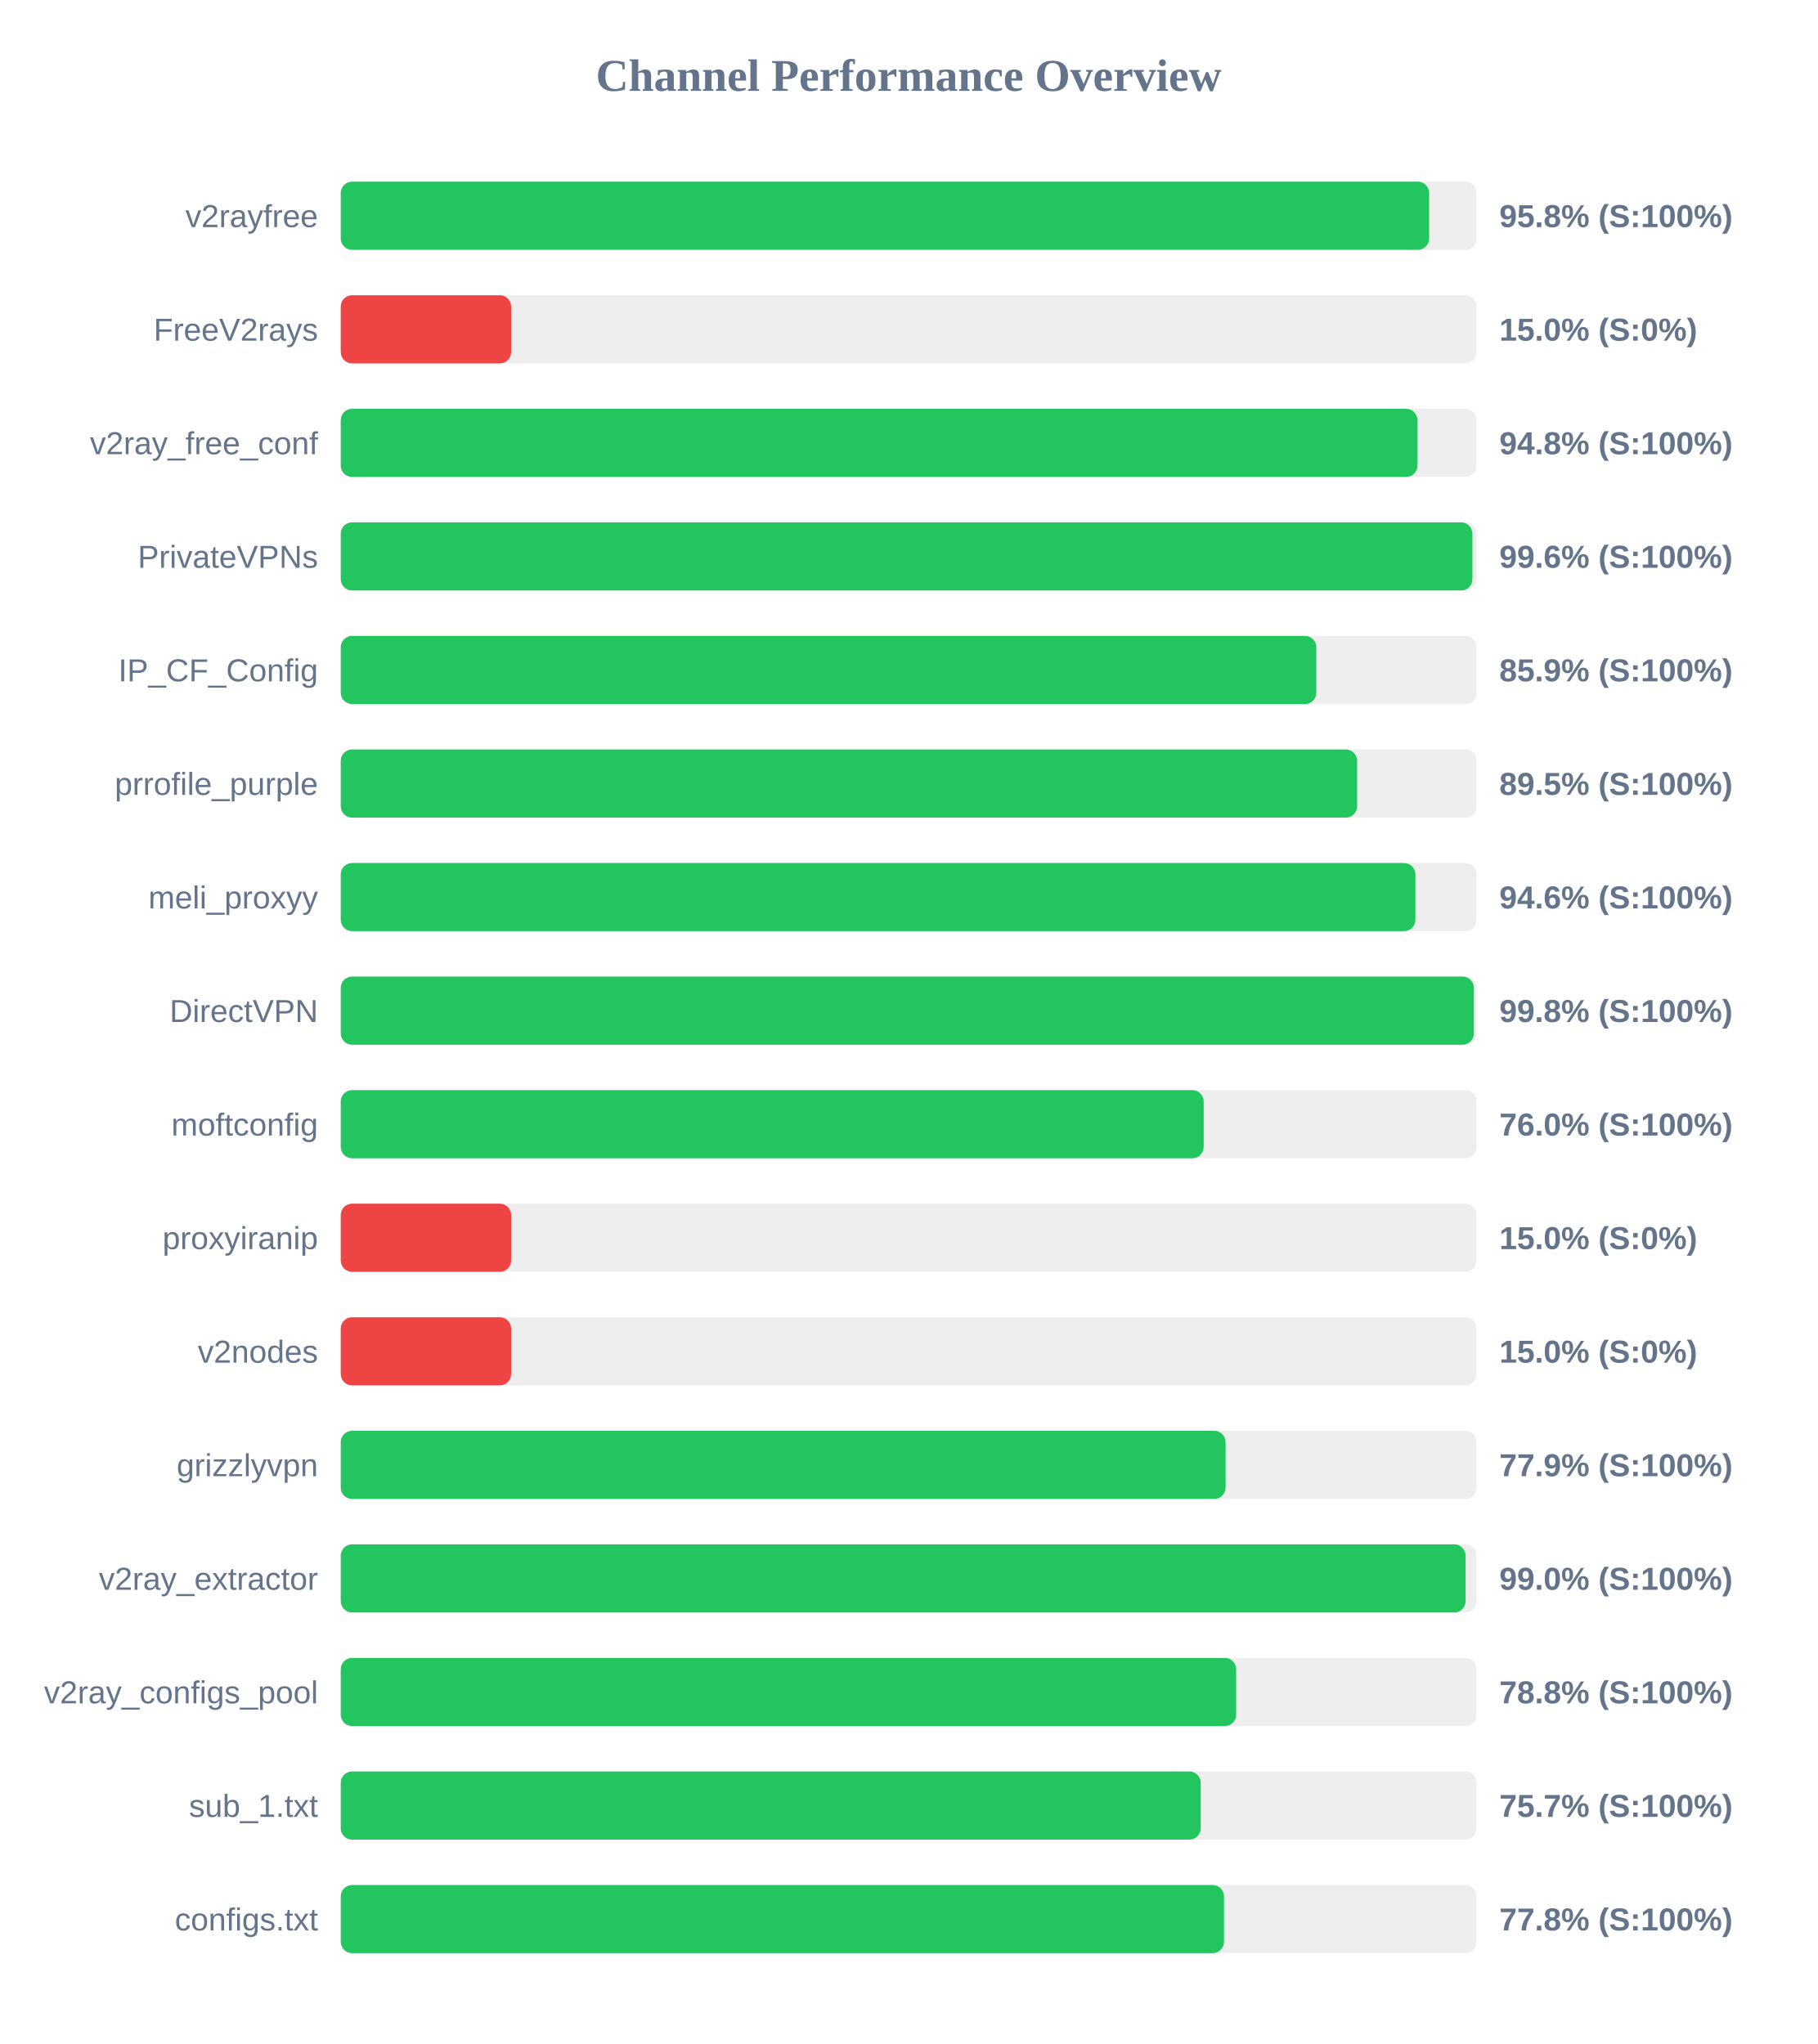
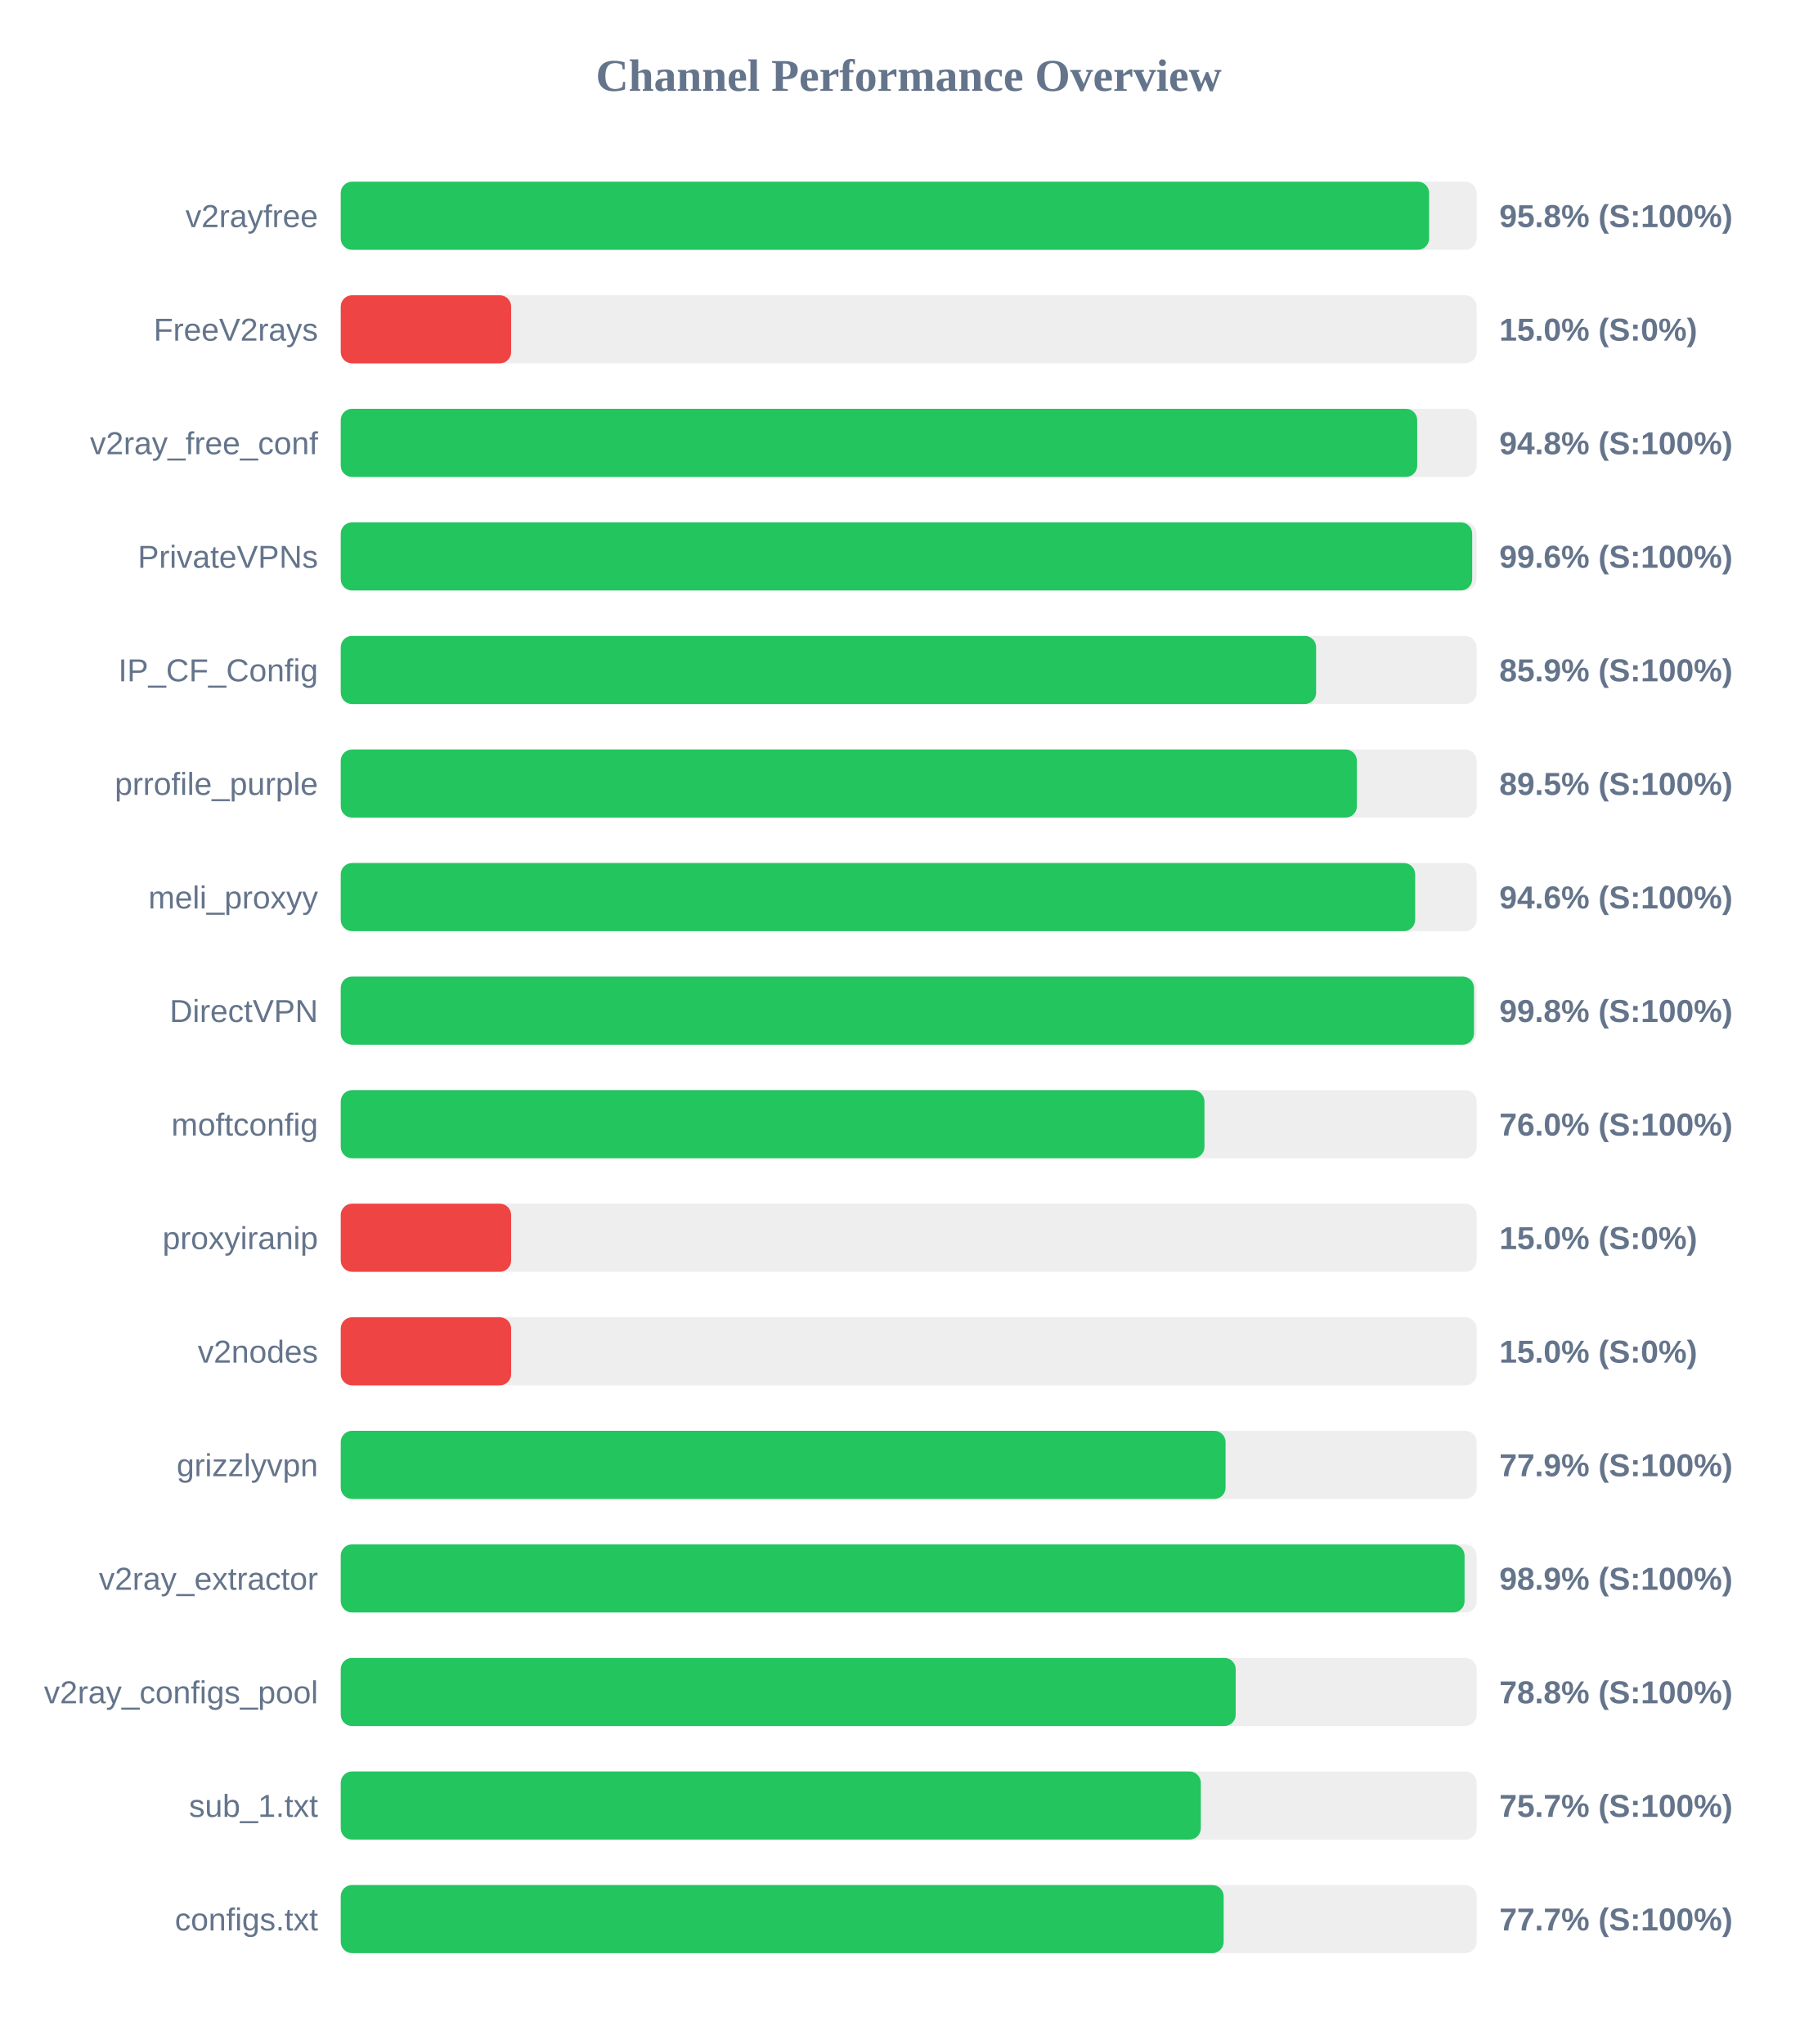
<svg xmlns="http://www.w3.org/2000/svg" width="800" height="900" version="1.1">
  <style>
        .row { font: 14px Arial; fill: #64748b; }
        .score { font: bold 14px Arial; fill: #64748b; }
    </style>
  <text x="400" y="40" text-anchor="middle" font-size="20px" font-weight="bold" fill="#64748b">Channel Performance Overview</text>
  <rect x="150" y="80" width="500" height="30" fill="#eee" rx="5" />
  <rect x="150" y="80" width="479.1" height="30" fill="#22c55e" rx="5" />
  <text x="140" y="100" text-anchor="end" class="row">v2rayfree</text>
  <text x="660" y="100" text-anchor="start" class="score">95.8% (S:100%)</text>
  <rect x="150" y="130" width="500" height="30" fill="#eee" rx="5" />
  <rect x="150" y="130" width="75.0" height="30" fill="#ef4444" rx="5" />
  <text x="140" y="150" text-anchor="end" class="row">FreeV2rays</text>
  <text x="660" y="150" text-anchor="start" class="score">15.0% (S:0%)</text>
  <rect x="150" y="180" width="500" height="30" fill="#eee" rx="5" />
-   <rect x="150" y="180" width="473.95" height="30" fill="#22c55e" rx="5" />
+   <rect x="150" y="180" width="473.85" height="30" fill="#22c55e" rx="5" />
  <text x="140" y="200" text-anchor="end" class="row">v2ray_free_conf</text>
  <text x="660" y="200" text-anchor="start" class="score">94.8% (S:100%)</text>
  <rect x="150" y="230" width="500" height="30" fill="#eee" rx="5" />
-   <rect x="150" y="230" width="498.15" height="30" fill="#22c55e" rx="5" />
+   <rect x="150" y="230" width="498.05" height="30" fill="#22c55e" rx="5" />
  <text x="140" y="250" text-anchor="end" class="row">PrivateVPNs</text>
  <text x="660" y="250" text-anchor="start" class="score">99.6% (S:100%)</text>
  <rect x="150" y="280" width="500" height="30" fill="#eee" rx="5" />
-   <rect x="150" y="280" width="429.45" height="30" fill="#22c55e" rx="5" />
+   <rect x="150" y="280" width="429.35" height="30" fill="#22c55e" rx="5" />
  <text x="140" y="300" text-anchor="end" class="row">IP_CF_Config</text>
  <text x="660" y="300" text-anchor="start" class="score">85.9% (S:100%)</text>
  <rect x="150" y="330" width="500" height="30" fill="#eee" rx="5" />
-   <rect x="150" y="330" width="447.4" height="30" fill="#22c55e" rx="5" />
+   <rect x="150" y="330" width="447.3" height="30" fill="#22c55e" rx="5" />
  <text x="140" y="350" text-anchor="end" class="row">prrofile_purple</text>
  <text x="660" y="350" text-anchor="start" class="score">89.5% (S:100%)</text>
  <rect x="150" y="380" width="500" height="30" fill="#eee" rx="5" />
-   <rect x="150" y="380" width="473.05" height="30" fill="#22c55e" rx="5" />
+   <rect x="150" y="380" width="472.95" height="30" fill="#22c55e" rx="5" />
  <text x="140" y="400" text-anchor="end" class="row">meli_proxyy</text>
  <text x="660" y="400" text-anchor="start" class="score">94.6% (S:100%)</text>
  <rect x="150" y="430" width="500" height="30" fill="#eee" rx="5" />
-   <rect x="150" y="430" width="498.8" height="30" fill="#22c55e" rx="5" />
+   <rect x="150" y="430" width="498.85" height="30" fill="#22c55e" rx="5" />
  <text x="140" y="450" text-anchor="end" class="row">DirectVPN</text>
  <text x="660" y="450" text-anchor="start" class="score">99.8% (S:100%)</text>
  <rect x="150" y="480" width="500" height="30" fill="#eee" rx="5" />
-   <rect x="150" y="480" width="379.85" height="30" fill="#22c55e" rx="5" />
+   <rect x="150" y="480" width="380.2" height="30" fill="#22c55e" rx="5" />
  <text x="140" y="500" text-anchor="end" class="row">moftconfig</text>
  <text x="660" y="500" text-anchor="start" class="score">76.0% (S:100%)</text>
  <rect x="150" y="530" width="500" height="30" fill="#eee" rx="5" />
  <rect x="150" y="530" width="75.0" height="30" fill="#ef4444" rx="5" />
  <text x="140" y="550" text-anchor="end" class="row">proxyiranip</text>
  <text x="660" y="550" text-anchor="start" class="score">15.0% (S:0%)</text>
  <rect x="150" y="580" width="500" height="30" fill="#eee" rx="5" />
  <rect x="150" y="580" width="75.0" height="30" fill="#ef4444" rx="5" />
  <text x="140" y="600" text-anchor="end" class="row">v2nodes</text>
  <text x="660" y="600" text-anchor="start" class="score">15.0% (S:0%)</text>
  <rect x="150" y="630" width="500" height="30" fill="#eee" rx="5" />
  <rect x="150" y="630" width="389.5" height="30" fill="#22c55e" rx="5" />
  <text x="140" y="650" text-anchor="end" class="row">grizzlyvpn</text>
  <text x="660" y="650" text-anchor="start" class="score">77.9% (S:100%)</text>
  <rect x="150" y="680" width="500" height="30" fill="#eee" rx="5" />
-   <rect x="150" y="680" width="495.15" height="30" fill="#22c55e" rx="5" />
+   <rect x="150" y="680" width="494.7" height="30" fill="#22c55e" rx="5" />
  <text x="140" y="700" text-anchor="end" class="row">v2ray_extractor</text>
-   <text x="660" y="700" text-anchor="start" class="score">99.0% (S:100%)</text>
+   <text x="660" y="700" text-anchor="start" class="score">98.9% (S:100%)</text>
  <rect x="150" y="730" width="500" height="30" fill="#eee" rx="5" />
-   <rect x="150" y="730" width="394.15" height="30" fill="#22c55e" rx="5" />
+   <rect x="150" y="730" width="393.95" height="30" fill="#22c55e" rx="5" />
  <text x="140" y="750" text-anchor="end" class="row">v2ray_configs_pool</text>
  <text x="660" y="750" text-anchor="start" class="score">78.8% (S:100%)</text>
  <rect x="150" y="780" width="500" height="30" fill="#eee" rx="5" />
-   <rect x="150" y="780" width="378.55" height="30" fill="#22c55e" rx="5" />
+   <rect x="150" y="780" width="378.6" height="30" fill="#22c55e" rx="5" />
  <text x="140" y="800" text-anchor="end" class="row">sub_1.txt</text>
  <text x="660" y="800" text-anchor="start" class="score">75.7% (S:100%)</text>
  <rect x="150" y="830" width="500" height="30" fill="#eee" rx="5" />
-   <rect x="150" y="830" width="388.8" height="30" fill="#22c55e" rx="5" />
+   <rect x="150" y="830" width="388.65" height="30" fill="#22c55e" rx="5" />
  <text x="140" y="850" text-anchor="end" class="row">configs.txt</text>
-   <text x="660" y="850" text-anchor="start" class="score">77.8% (S:100%)</text>
+   <text x="660" y="850" text-anchor="start" class="score">77.7% (S:100%)</text>
</svg>
